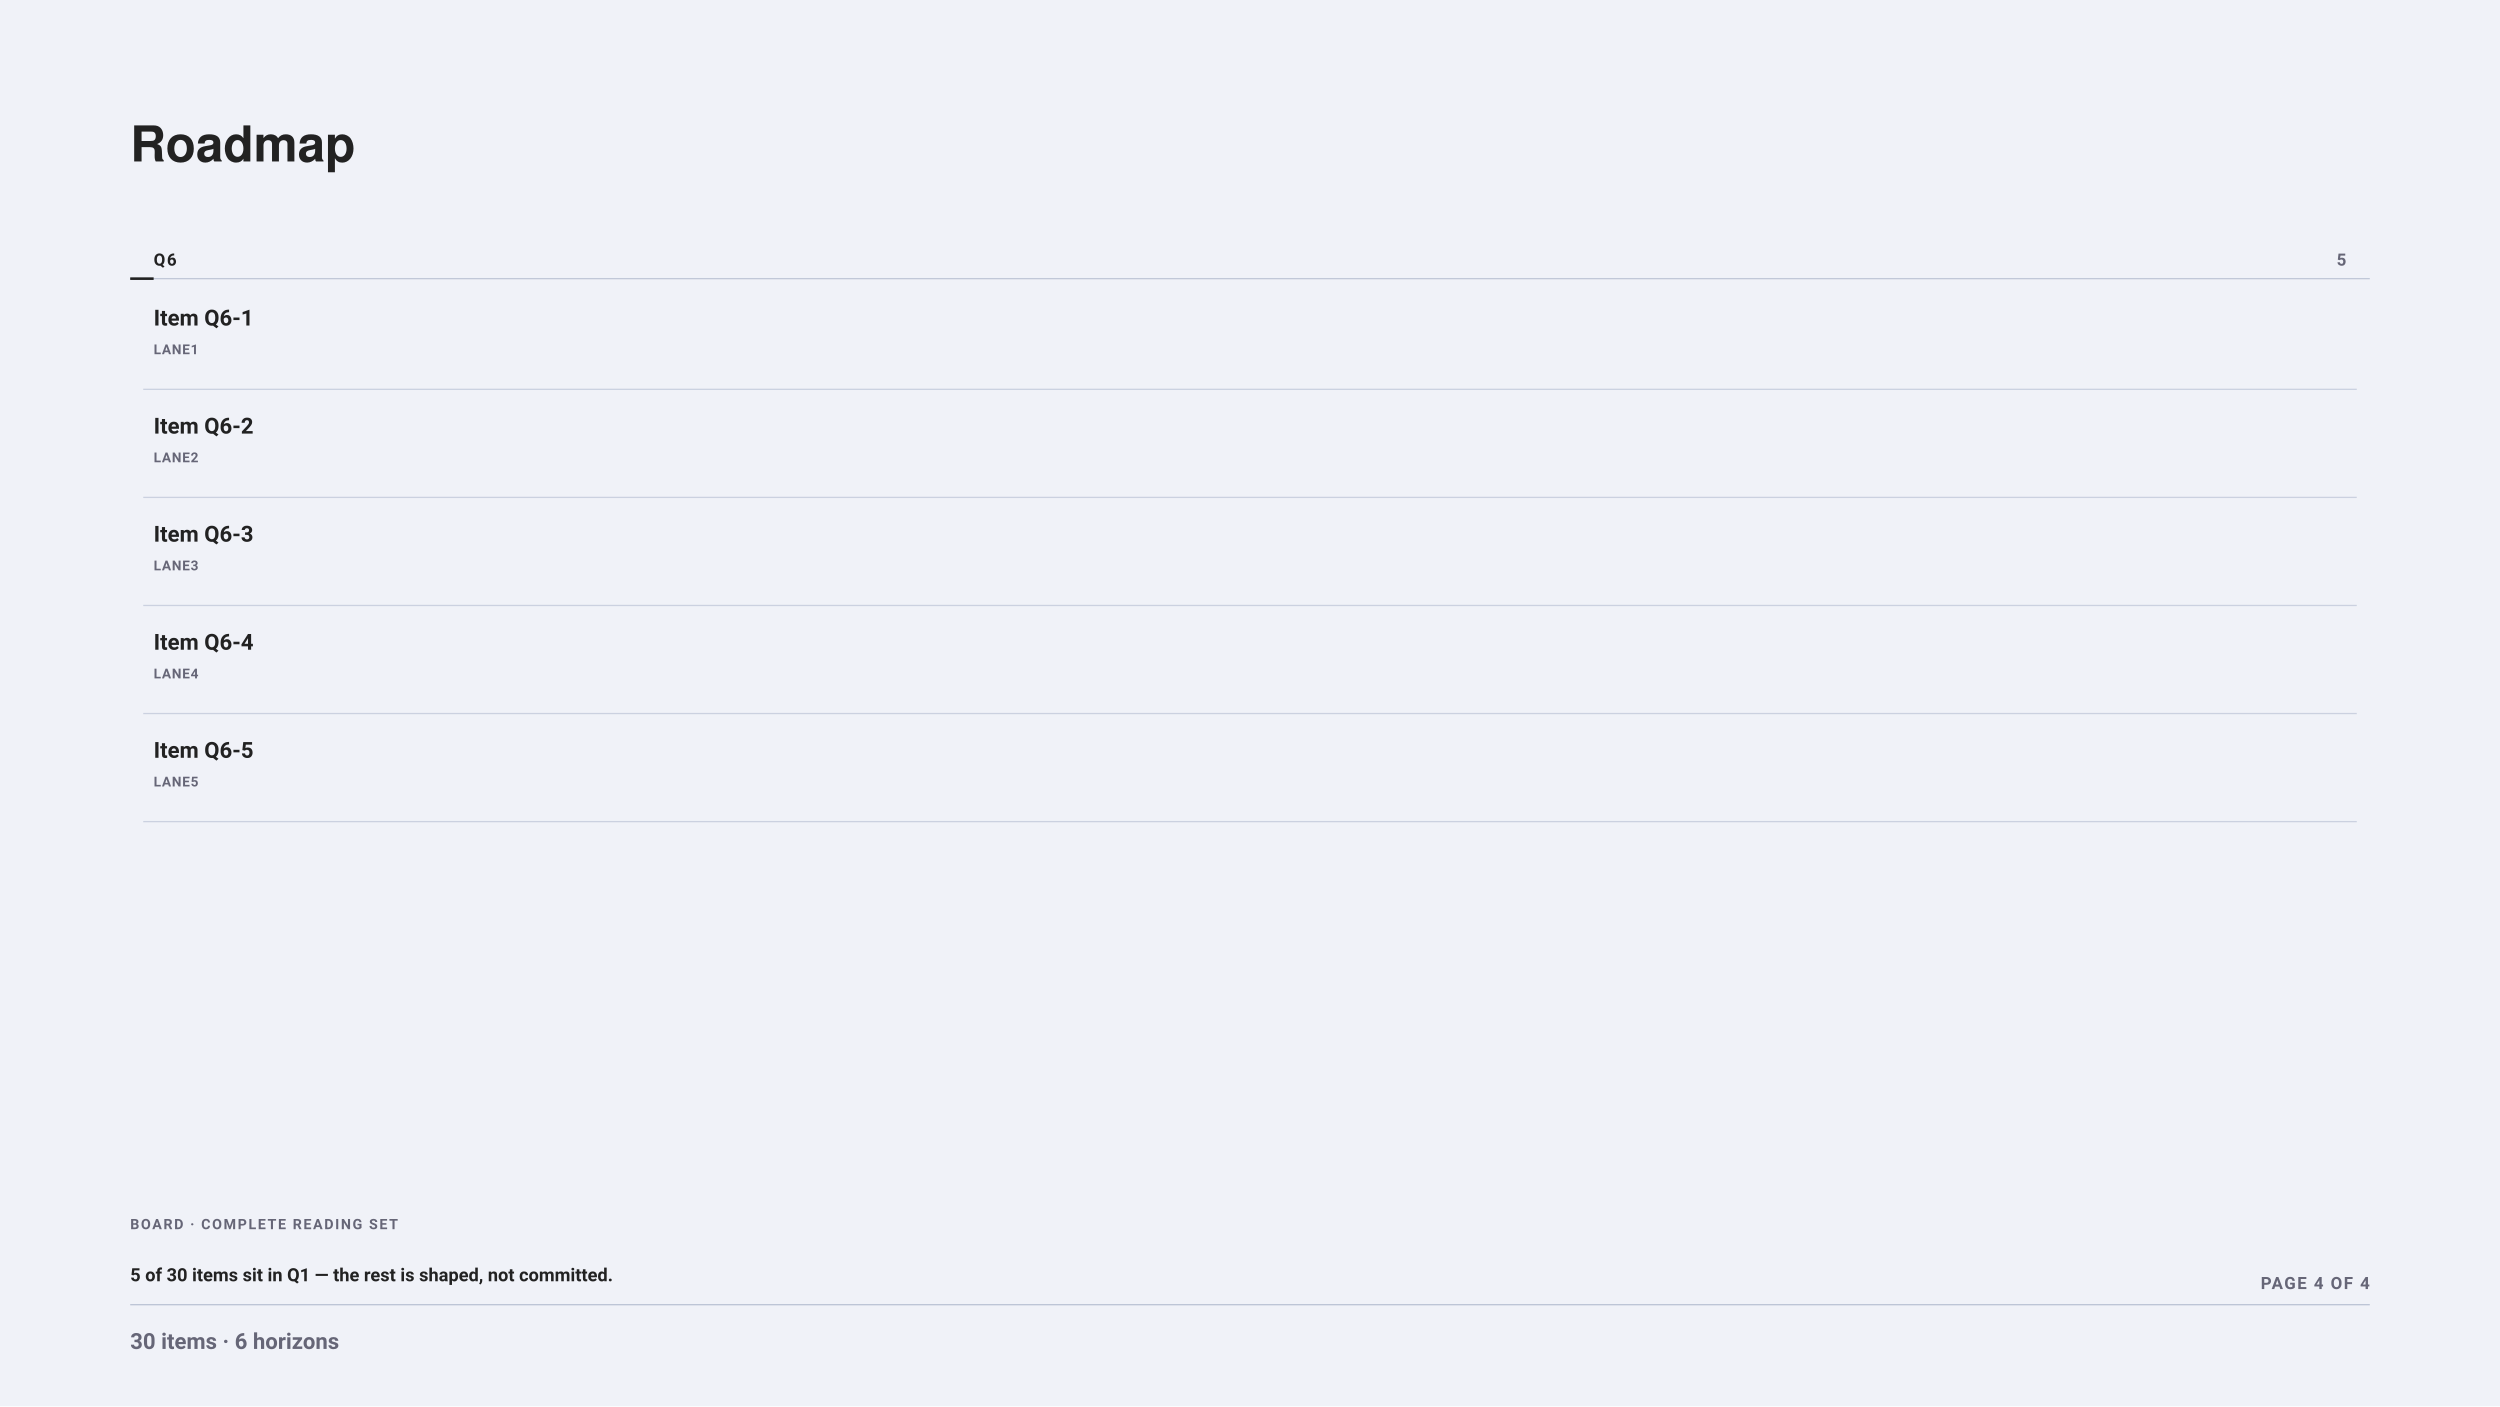
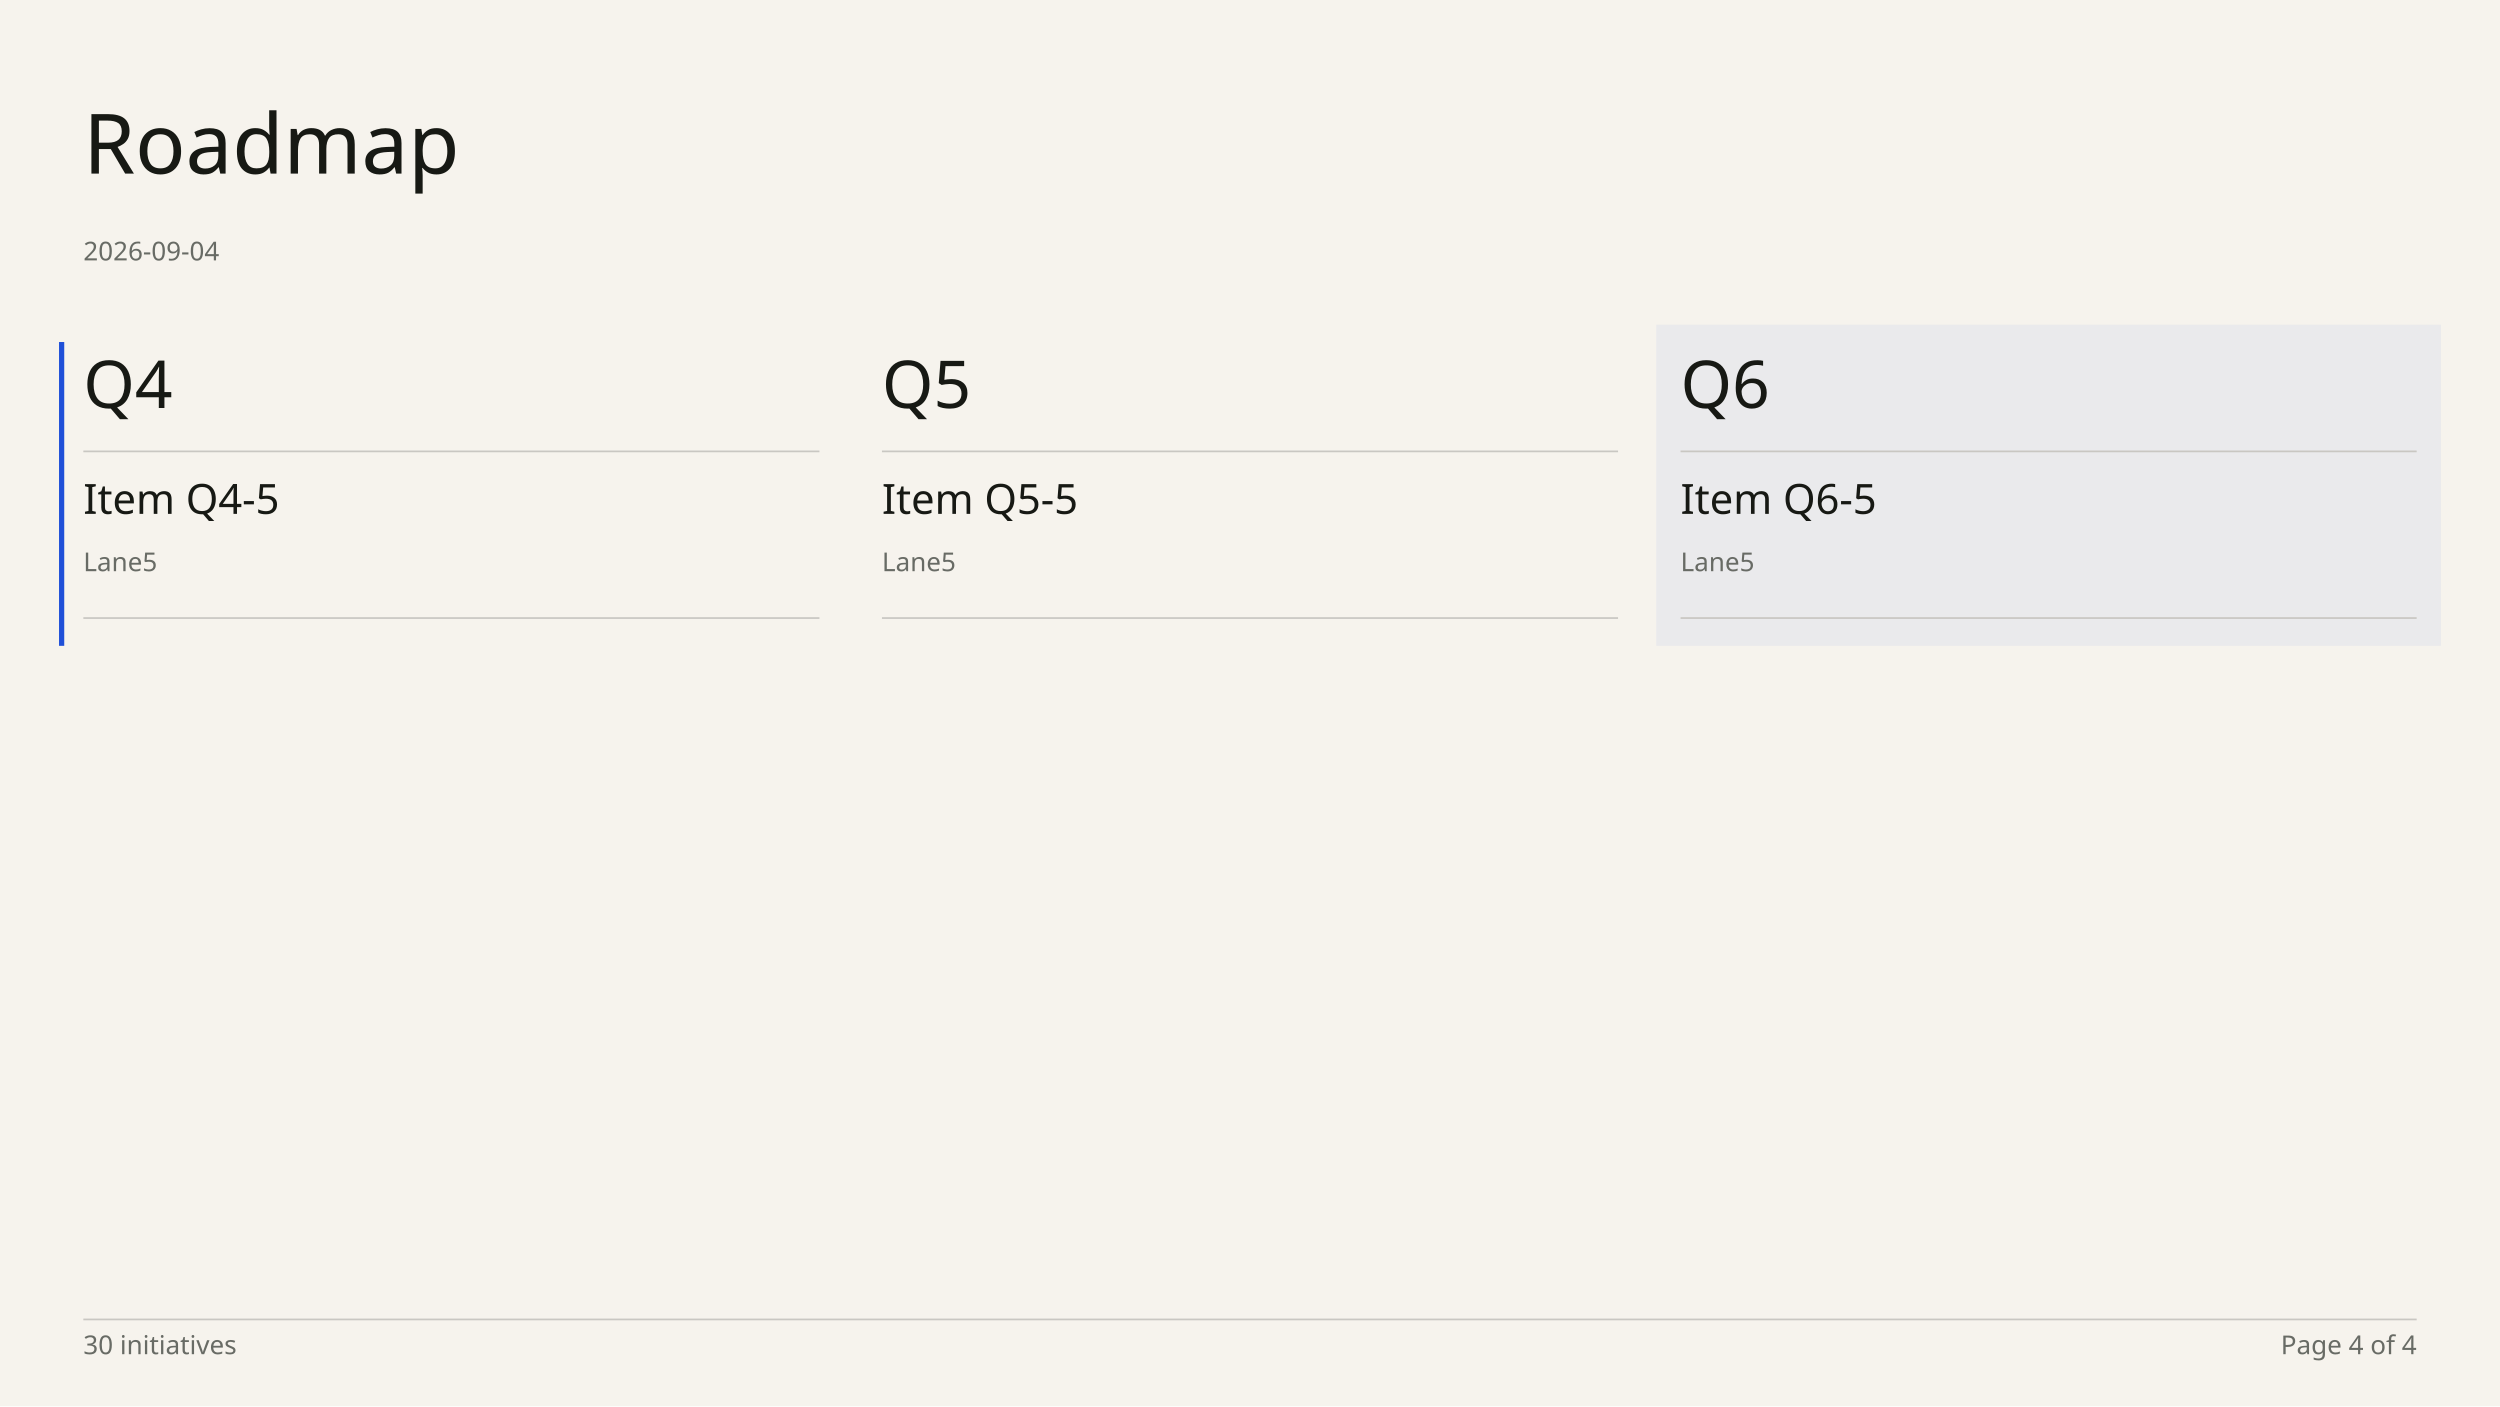
- <svg xmlns="http://www.w3.org/2000/svg" width="1920" height="1080" viewBox="0 0 1920 1080" font-family="-apple-system, BlinkMacSystemFont, &quot;Segoe UI&quot;, Roboto, sans-serif">
-   <rect x="0" y="0" width="1920" height="1080" fill="#f0f2f8" />
-   <g font-family="&quot;Helvetica Neue&quot;, Helvetica, &quot;Segoe UI&quot;, Roboto, sans-serif">
-     <text x="100" y="124" font-size="38" font-weight="700" fill="#222">Roadmap</text>
+ <svg xmlns="http://www.w3.org/2000/svg" width="1920" height="1080" viewBox="0 0 1440 810" font-family="DM Sans" data-chapter-layout="board" data-min-readable-scale="0.7" data-board-layout="wide">
+   <rect x="0" y="0" width="1440" height="810" fill="#F6F3ED" />
+   <rect x="34" y="197" width="3" height="175" fill="#1F4FD8" />
+   <rect x="954" y="187" width="452" height="185" fill="#eaeaec" />
+   <text x="48" y="100" font-family="Instrument Serif" font-size="48" font-weight="400" fill="#171914">Roadmap</text>
+   <text x="48" y="150" font-family="DM Sans" font-size="15" font-weight="400" fill="#686B65">2026-09-04</text>
+   <text x="48" y="235" font-family="Instrument Serif" font-size="38" font-weight="400" fill="#171914">Q4</text>
+   <line x1="48" y1="260" x2="472" y2="260" stroke="#c9c7c2" stroke-width="1" />
+   <text x="508" y="235" font-family="Instrument Serif" font-size="38" font-weight="400" fill="#171914">Q5</text>
+   <line x1="508" y1="260" x2="932" y2="260" stroke="#c9c7c2" stroke-width="1" />
+   <text x="968" y="235" font-family="Instrument Serif" font-size="38" font-weight="400" fill="#171914">Q6</text>
+   <line x1="968" y1="260" x2="1392" y2="260" stroke="#c9c7c2" stroke-width="1" />
+   <g data-key="item q4-5" data-source-index="19" data-item-title="Item Q4-5">
+     <rect x="48" y="272" width="424" height="84" fill="transparent" />
+     <text x="48" y="296" font-family="DM Sans" font-size="24" font-weight="500" fill="#171914">Item Q4-5</text>
+     <text x="48" y="329" font-family="DM Sans" font-size="15" font-weight="400" fill="#686B65">Lane5</text>
+     <line x1="48" y1="356" x2="472" y2="356" stroke="#c9c7c2" stroke-width="1" />
  </g>
-   <text x="118" y="204" font-size="13" font-weight="700" letter-spacing="1.2" fill="#222">Q6</text>
-   <text x="1802" y="204" font-size="13" font-weight="700" text-anchor="end" fill="#667">5</text>
-   <line x1="100" y1="214" x2="1820" y2="214" stroke="#bbc3d5" stroke-width="1" opacity="0.9" />
-   <line x1="100" y1="214" x2="118" y2="214" stroke="#222" stroke-width="2" opacity="1" />
-   <text x="118" y="250" font-size="17" font-weight="700" fill="#222">Item Q6-1</text>
-   <text x="118" y="272" font-size="10.5" font-weight="700" letter-spacing="0.55" fill="#667">LANE1</text>
-   <line x1="110" y1="299" x2="1810" y2="299" stroke="#bbc3d5" stroke-width="1" opacity="0.7" />
-   <text x="118" y="333" font-size="17" font-weight="700" fill="#222">Item Q6-2</text>
-   <text x="118" y="355" font-size="10.5" font-weight="700" letter-spacing="0.55" fill="#667">LANE2</text>
-   <line x1="110" y1="382" x2="1810" y2="382" stroke="#bbc3d5" stroke-width="1" opacity="0.7" />
-   <text x="118" y="416" font-size="17" font-weight="700" fill="#222">Item Q6-3</text>
-   <text x="118" y="438" font-size="10.5" font-weight="700" letter-spacing="0.55" fill="#667">LANE3</text>
-   <line x1="110" y1="465" x2="1810" y2="465" stroke="#bbc3d5" stroke-width="1" opacity="0.7" />
-   <text x="118" y="499" font-size="17" font-weight="700" fill="#222">Item Q6-4</text>
-   <text x="118" y="521" font-size="10.5" font-weight="700" letter-spacing="0.55" fill="#667">LANE4</text>
-   <line x1="110" y1="548" x2="1810" y2="548" stroke="#bbc3d5" stroke-width="1" opacity="0.7" />
-   <text x="118" y="582" font-size="17" font-weight="700" fill="#222">Item Q6-5</text>
-   <text x="118" y="604" font-size="10.5" font-weight="700" letter-spacing="0.55" fill="#667">LANE5</text>
-   <line x1="110" y1="631" x2="1810" y2="631" stroke="#bbc3d5" stroke-width="1" opacity="0.7" />
-   <text x="100" y="944" font-size="11" font-weight="700" letter-spacing="1.2" fill="#667">BOARD · COMPLETE READING SET</text>
-   <text x="100" y="984" font-size="14" font-weight="600" fill="#222">5 of 30 items sit in Q1 — the rest is shaped, not committed.</text>
-   <text x="1820" y="990" font-size="13" font-weight="700" letter-spacing="1.1" text-anchor="end" fill="#667">PAGE 4 OF 4</text>
-   <line x1="100" y1="1002" x2="1820" y2="1002" stroke="#bbc3d5" stroke-width="1" opacity="1" />
-   <text x="100" y="1036" font-size="17" font-weight="600" fill="#667">30 items · 6 horizons</text>
+   <g data-key="item q5-5" data-source-index="24" data-item-title="Item Q5-5">
+     <rect x="508" y="272" width="424" height="84" fill="transparent" />
+     <text x="508" y="296" font-family="DM Sans" font-size="24" font-weight="500" fill="#171914">Item Q5-5</text>
+     <text x="508" y="329" font-family="DM Sans" font-size="15" font-weight="400" fill="#686B65">Lane5</text>
+     <line x1="508" y1="356" x2="932" y2="356" stroke="#c9c7c2" stroke-width="1" />
+   </g>
+   <g data-key="item q6-5" data-source-index="29" data-item-title="Item Q6-5">
+     <rect x="968" y="272" width="424" height="84" fill="transparent" />
+     <text x="968" y="296" font-family="DM Sans" font-size="24" font-weight="500" fill="#171914">Item Q6-5</text>
+     <text x="968" y="329" font-family="DM Sans" font-size="15" font-weight="400" fill="#686B65">Lane5</text>
+     <line x1="968" y1="356" x2="1392" y2="356" stroke="#c9c7c2" stroke-width="1" />
+   </g>
+   <line x1="48" y1="760" x2="1392" y2="760" stroke="#c9c7c2" stroke-width="1" />
+   <text x="48" y="780" font-family="DM Sans" font-size="15" font-weight="400" fill="#686B65">30 initiatives</text>
+   <text x="1392" y="780" font-family="DM Sans" font-size="15" fill="#686B65" text-anchor="end">Page 4 of 4</text>
</svg>
